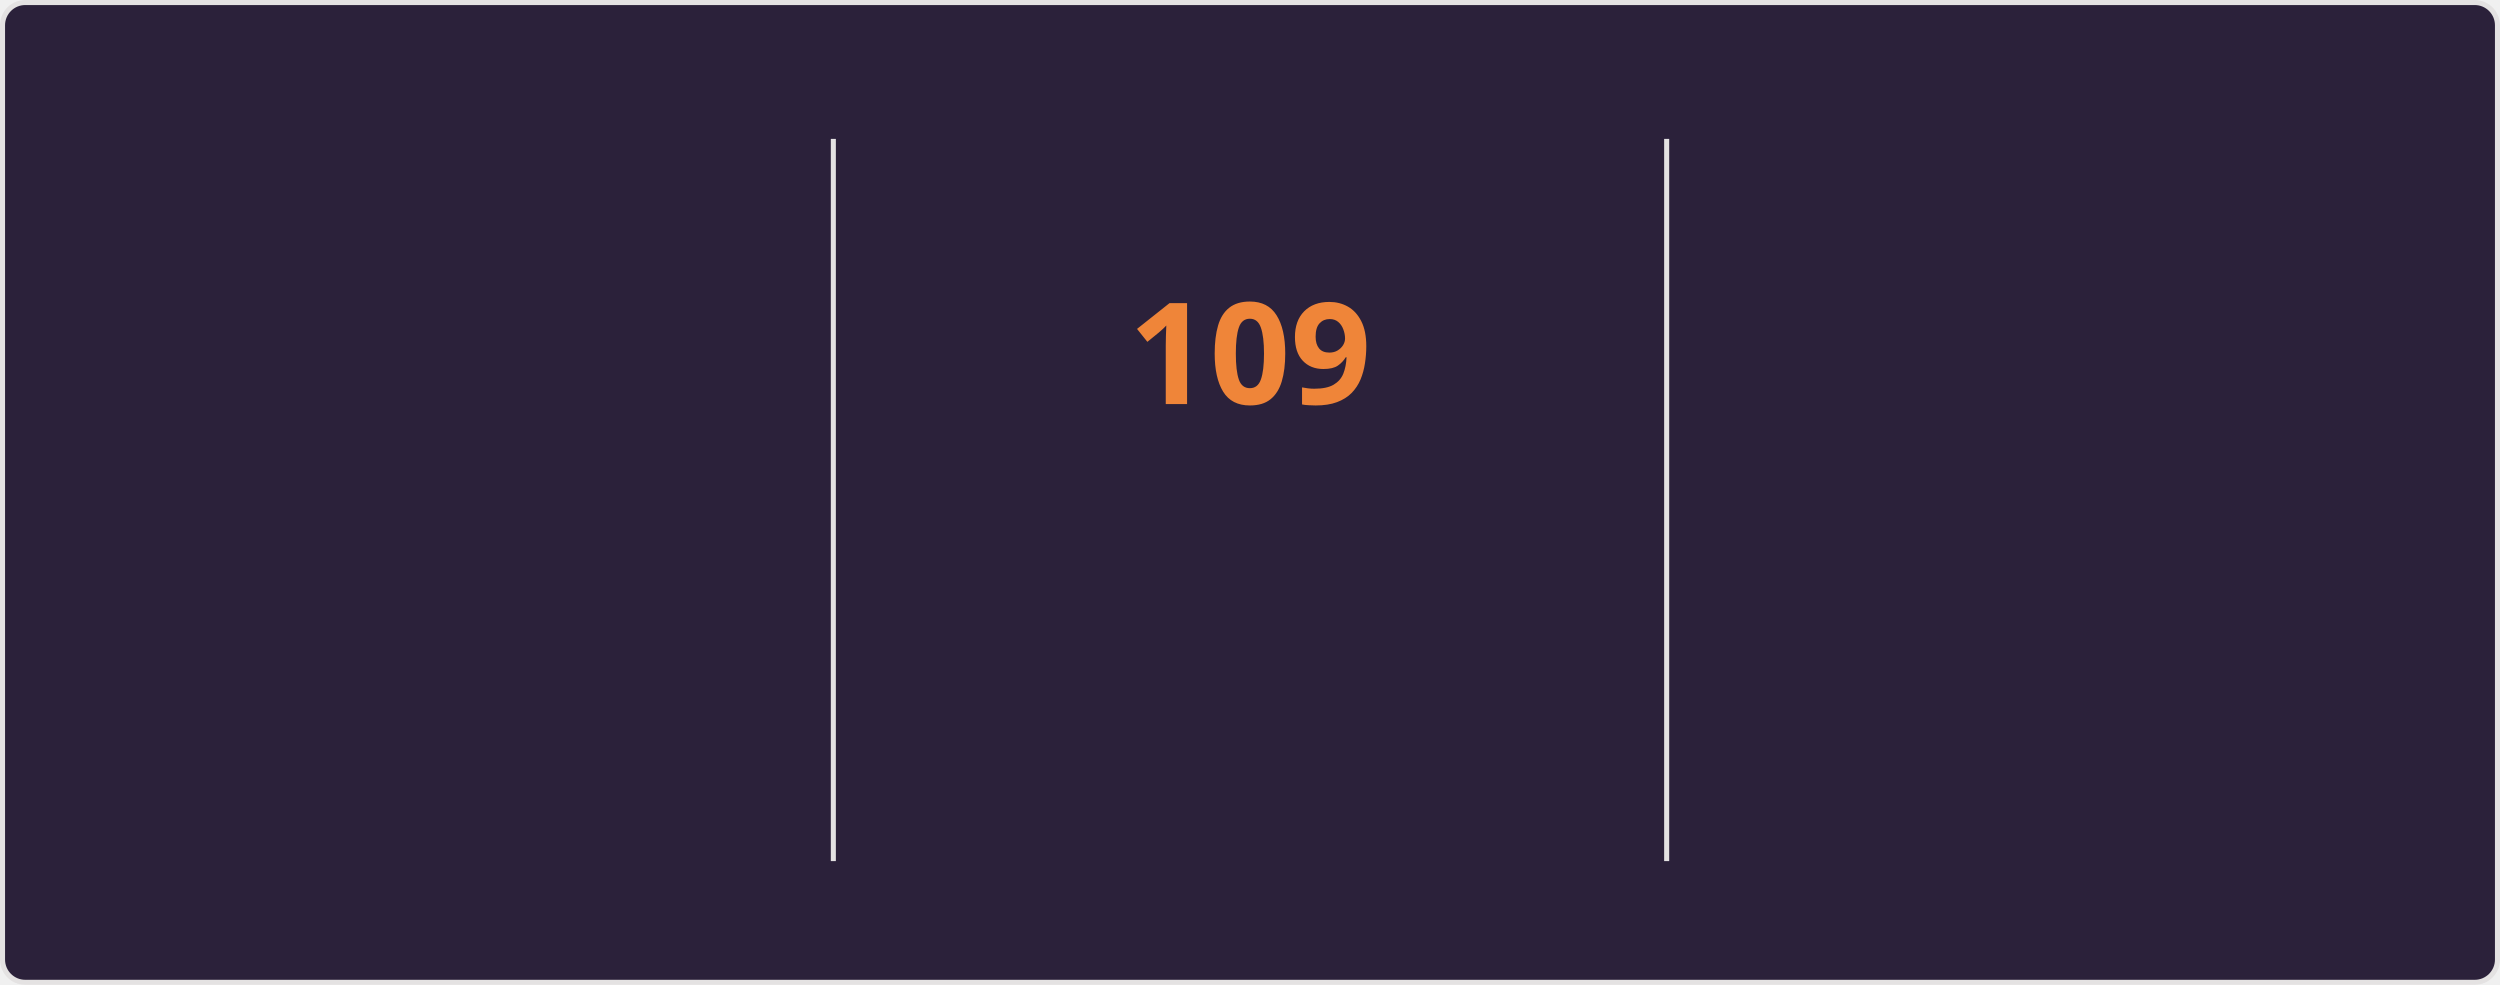
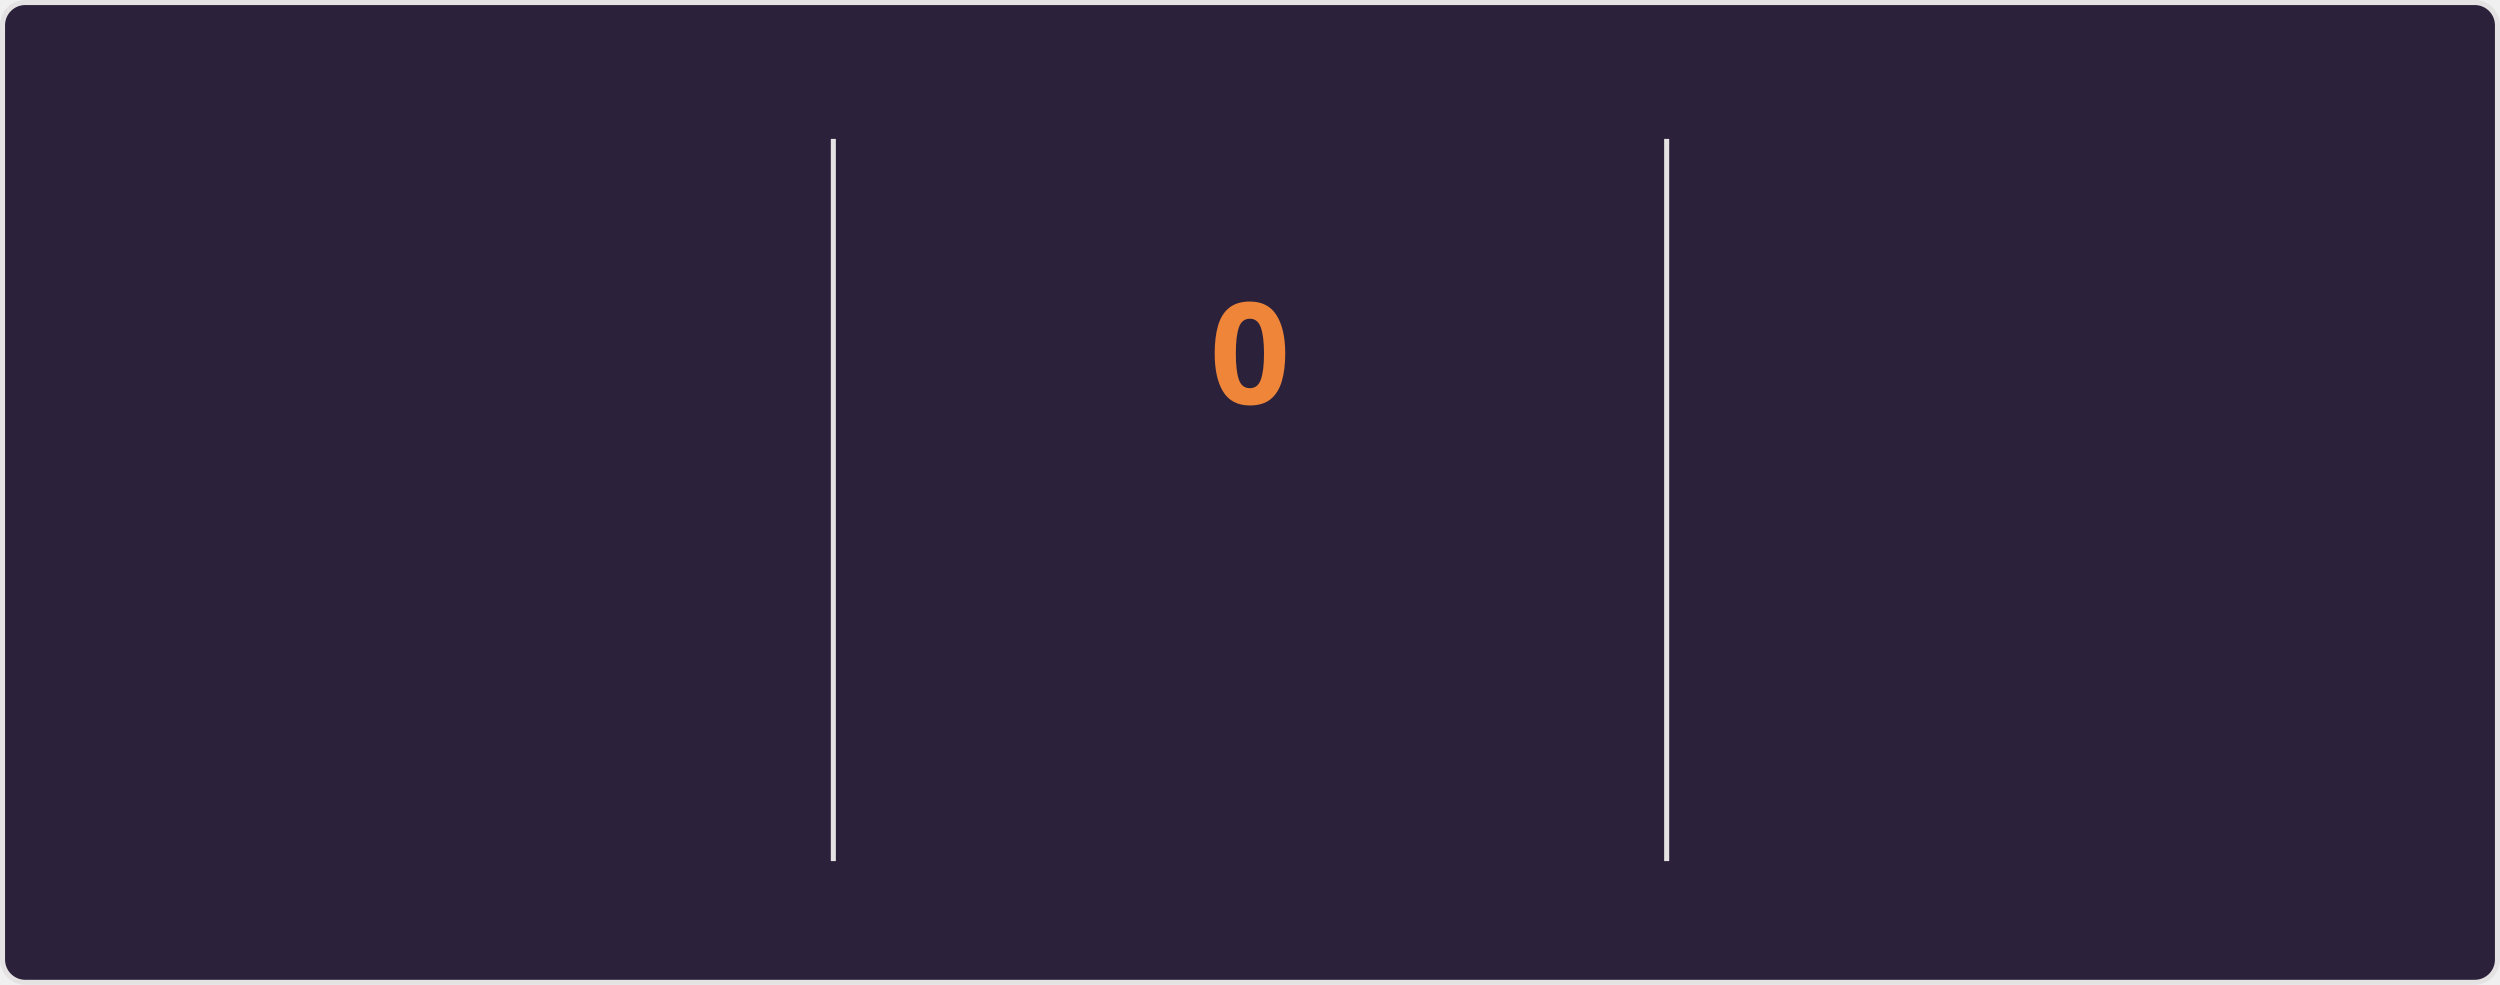
<svg xmlns="http://www.w3.org/2000/svg" style="isolation: isolate" viewBox="0 0 495 195" width="495px" height="195px" direction="ltr">
  <style>
    @keyframes currstreak {
      0% { font-size: 3px; opacity: 0.2; }
      80% { font-size: 34px; opacity: 1; }
      100% { font-size: 28px; opacity: 1; }
    }
    @keyframes fadein {
      0% { opacity: 0; }
      100% { opacity: 1; }
    }
    .big-number {
      font-family: "Segoe UI", Ubuntu, sans-serif;
      font-weight: 700;
      font-size: 28px;
      fill: #e2e9ec;
    }
    .label {
      font-family: "Segoe UI", Ubuntu, sans-serif;
      font-weight: 400;
      font-size: 14px;
      fill: #e2e9ec;
    }
    .range-text {
      font-family: "Segoe UI", Ubuntu, sans-serif;
      font-weight: 400;
      font-size: 12px;
      fill: #e2e9ec;
    }
    .current-streak-num {
      font-family: "Segoe UI", Ubuntu, sans-serif;
      font-weight: 700;
      font-size: 28px;
      fill: #ef8539;
    }</style>
  <defs>
    <clipPath id="outer_rectangle">
      <rect width="495" height="195" rx="4.5" />
    </clipPath>
    <mask id="mask_out_ring_behind_fire">
      <rect width="495" height="195" fill="white" />
      <ellipse id="mask-ellipse" cx="247.5" cy="32" rx="13" ry="18" fill="black" />
    </mask>
  </defs>
  <g clip-path="url(#outer_rectangle)">
    <g style="isolation: isolate">
      <rect fill="#2b213a" rx="4.5" x="0.5" y="0.5" width="494" height="194" stroke="#e4e2e2" />
    </g>
    <g style="isolation: isolate">
      <line x1="165" y1="28" x2="165" y2="170" vector-effect="non-scaling-stroke" stroke-width="1" stroke="#e4e2e2" stroke-linejoin="miter" stroke-linecap="square" stroke-miterlimit="3" />
      <line x1="330" y1="28" x2="330" y2="170" vector-effect="non-scaling-stroke" stroke-width="1" stroke="#e4e2e2" stroke-linejoin="miter" stroke-linecap="square" stroke-miterlimit="3" />
    </g>
    <g style="isolation: isolate">
      <g transform="translate(82.5, 48)">
        <text x="0" y="32" stroke-width="0" text-anchor="middle" class="big-number" style="opacity: 0; animation: fadein 0.5s linear forwards 0.6s">
            7.3K
          </text>
      </g>
      <g transform="translate(82.5, 84)">
        <text x="0" y="32" stroke-width="0" text-anchor="middle" class="label" style="opacity: 0; animation: fadein 0.5s linear forwards 0.7s">
            Total Contributions
          </text>
      </g>
      <g transform="translate(82.5, 114)">
        <text x="0" y="32" stroke-width="0" text-anchor="middle" class="range-text" style="opacity: 0; animation: fadein 0.5s linear forwards 0.8s">
            Oct 26 - Present
          </text>
      </g>
    </g>
    <g style="isolation: isolate">
      <g mask="url(#mask_out_ring_behind_fire)">
        <circle cx="247.5" cy="71" r="40" fill="none" stroke="#e2e9ec" stroke-width="5" style="opacity: 0; animation: fadein 0.5s linear forwards 0.4s" />
      </g>
      <g transform="translate(247.5, 19.5)" stroke-opacity="0" style="opacity: 0; animation: fadein 0.5s linear forwards 0.6s">
        <path d="M -12 -0.5 L 15 -0.5 L 15 23.5 L -12 23.5 L -12 -0.5 Z" fill="none" />
        <path d="M 1.5 0.67 C 1.5 0.67 2.24 3.32 2.24 5.47 C 2.24 7.53 0.89 9.2 -1.17 9.2 C -3.23 9.2 -4.79 7.53 -4.79 5.47 L -4.76 5.11 C -6.78 7.51 -8 10.62 -8 13.99 C -8 18.41 -4.42 22 0 22 C 4.42 22 8 18.41 8 13.99 C 8 8.6 5.41 3.79 1.5 0.67 Z M -0.29 19 C -2.07 19 -3.51 17.6 -3.51 15.86 C -3.51 14.24 -2.46 13.1 -0.7 12.74 C 1.07 12.38 2.9 11.53 3.92 10.16 C 4.31 11.45 4.51 12.81 4.51 14.2 C 4.51 16.85 2.36 19 -0.29 19 Z" fill="#e2e9ec" stroke-opacity="0" />
      </g>
      <g transform="translate(247.5, 48)">
        <text x="0" y="32" stroke-width="0" text-anchor="middle" class="current-streak-num" style="animation: currstreak 0.6s linear forwards">
-             109
+             0
          </text>
      </g>
      <g transform="translate(247.5, 108)">
        <text x="0" y="32" stroke-width="0" text-anchor="middle" class="label" style="opacity: 0; animation: fadein 0.5s linear forwards 0.9s">
            Current Streak
          </text>
      </g>
      <g transform="translate(247.5, 145)">
        <text x="0" y="21" stroke-width="0" text-anchor="middle" class="range-text" style="opacity: 0; animation: fadein 0.5s linear forwards 0.9s">
-             Jul 12 - Oct 28
+             0 days
          </text>
      </g>
    </g>
    <g style="isolation: isolate">
      <g transform="translate(412.5, 48)">
        <text x="0" y="32" stroke-width="0" text-anchor="middle" class="big-number" style="opacity: 0; animation: fadein 0.5s linear forwards 1.2s">
            109
          </text>
      </g>
      <g transform="translate(412.5, 84)">
        <text x="0" y="32" stroke-width="0" text-anchor="middle" class="label" style="opacity: 0; animation: fadein 0.5s linear forwards 1.3s">
            Longest Streak
          </text>
      </g>
      <g transform="translate(412.5, 114)">
        <text x="0" y="32" stroke-width="0" text-anchor="middle" class="range-text" style="opacity: 0; animation: fadein 0.5s linear forwards 1.4s">
            Jul 12 - Oct 28
          </text>
      </g>
    </g>
  </g>
</svg>
